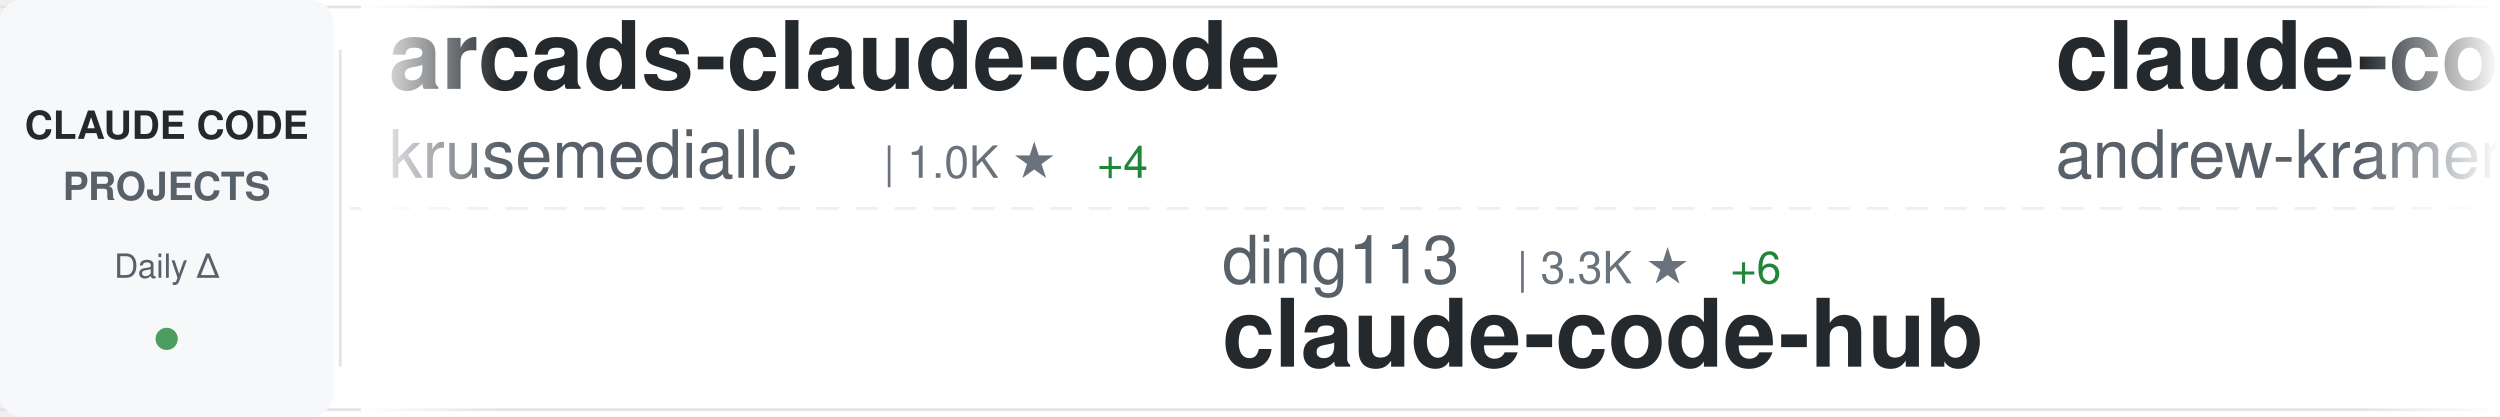
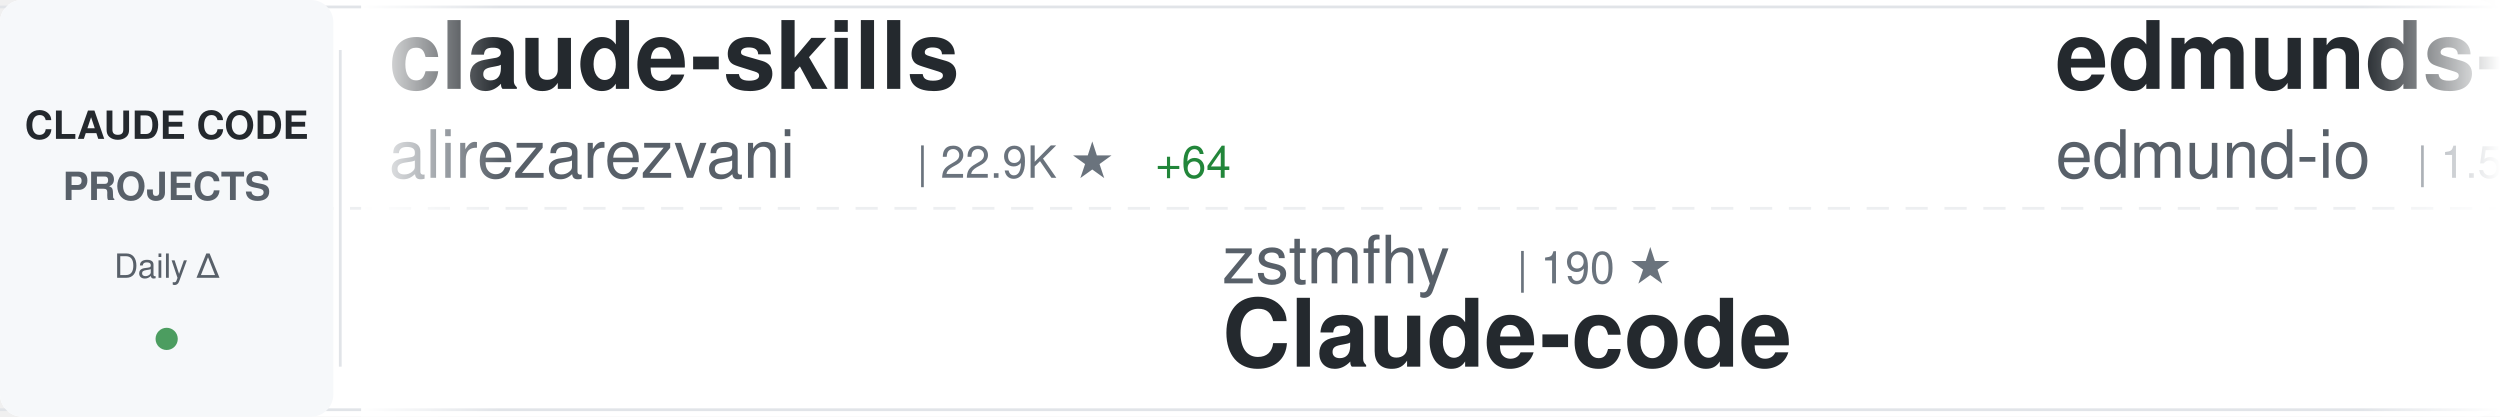
<svg xmlns="http://www.w3.org/2000/svg" width="900" height="150">
  <defs>
    <linearGradient id="awesomeLeftFade" x1="0%" y1="0%" x2="100%" y2="0%">
      <stop offset="0%" style="stop-color:#ffffff;stop-opacity:1" />
      <stop offset="100%" style="stop-color:#ffffff;stop-opacity:0" />
    </linearGradient>
    <linearGradient id="awesomeRightFade" x1="0%" y1="0%" x2="100%" y2="0%">
      <stop offset="0%" style="stop-color:#ffffff;stop-opacity:0" />
      <stop offset="100%" style="stop-color:#ffffff;stop-opacity:1" />
    </linearGradient>
  </defs>
  <rect width="900" height="150" fill="#ffffff" rx="8" />
  <rect x="0" y="2" width="900" height="1" fill="#e1e4e8" />
  <rect x="0" y="147" width="900" height="1" fill="#e1e4e8" />
  <line x1="0" y1="75" x2="900" y2="75" stroke="#e1e4e8" stroke-width="1" stroke-dasharray="8 6" opacity="0.6" />
  <rect x="0" y="0" width="120" height="150" fill="#f6f8fa" rx="8" />
  <text x="60" y="50" font-family="-apple-system, BlinkMacSystemFont, 'Segoe UI', Helvetica, Arial, sans-serif" font-size="14" font-weight="600" fill="#24292e" text-anchor="middle">CLAUDE CODE</text>
  <text x="60" y="72" font-family="-apple-system, BlinkMacSystemFont, 'Segoe UI', Helvetica, Arial, sans-serif" font-size="14" font-weight="600" fill="#586069" text-anchor="middle">PROJECTS</text>
  <text x="60" y="100" font-family="-apple-system, BlinkMacSystemFont, 'Segoe UI', Helvetica, Arial, sans-serif" font-size="12" font-weight="500" fill="#586069" text-anchor="middle">Daily Δ</text>
  <circle cx="60" cy="122" r="4" fill="#22863a" opacity="0.8" />
  <rect x="122" y="18" width="1" height="114" fill="#e1e4e8" />
  <clipPath id="awesomeTickerClip">
    <rect x="130" y="0" width="770" height="150" />
  </clipPath>
  <g clip-path="url(#awesomeTickerClip)">
    <g id="awesomeTickerItems">
      <animateTransform attributeName="transform" attributeType="XML" type="translate" from="0 0" to="-3000 0" dur="54s" repeatCount="indefinite" />
      <g transform="translate(0, 0)">
+         <text x="140" y="32" font-family="-apple-system, BlinkMacSystemFont, 'Segoe UI', Helvetica, Arial, sans-serif" font-size="34" font-weight="600" fill="#24292e">claude-skills</text>
+         <text x="140" y="64" font-family="-apple-system, BlinkMacSystemFont, 'Segoe UI', Helvetica, Arial, sans-serif" font-size="24" font-weight="400" fill="#586069">alirezarezvani</text>
+         <text x="330" y="64" font-family="-apple-system, BlinkMacSystemFont, 'Segoe UI', Helvetica, Arial, sans-serif" font-size="16" font-weight="500" fill="#6a737d">| 22.9K ★</text>
+         <text x="416" y="64" font-family="-apple-system, BlinkMacSystemFont, 'Segoe UI', Helvetica, Arial, sans-serif" font-size="16" font-weight="500" fill="#22863a"> +64</text>
+       </g>
+       <g transform="translate(300, 0)">
+         <text x="140" y="102" font-family="-apple-system, BlinkMacSystemFont, 'Segoe UI', Helvetica, Arial, sans-serif" font-size="24" font-weight="400" fill="#586069">zstmfhy</text>
+         <text x="246" y="102" font-family="-apple-system, BlinkMacSystemFont, 'Segoe UI', Helvetica, Arial, sans-serif" font-size="16" font-weight="500" fill="#6a737d">| 190 ★</text>
+         <text x="140" y="132" font-family="-apple-system, BlinkMacSystemFont, 'Segoe UI', Helvetica, Arial, sans-serif" font-size="34" font-weight="600" fill="#24292e">Claude-code</text>
+       </g>
+       <g transform="translate(600, 0)">
+         <text x="140" y="32" font-family="-apple-system, BlinkMacSystemFont, 'Segoe UI', Helvetica, Arial, sans-serif" font-size="34" font-weight="600" fill="#24292e">edmunds-claude-code</text>
+         <text x="140" y="64" font-family="-apple-system, BlinkMacSystemFont, 'Segoe UI', Helvetica, Arial, sans-serif" font-size="24" font-weight="400" fill="#586069">edmund-io</text>
+         <text x="270" y="64" font-family="-apple-system, BlinkMacSystemFont, 'Segoe UI', Helvetica, Arial, sans-serif" font-size="16" font-weight="500" fill="#6a737d">| 1.5K ★</text>
+       </g>
+       <g transform="translate(900, 0)">
+         <text x="140" y="102" font-family="-apple-system, BlinkMacSystemFont, 'Segoe UI', Helvetica, Arial, sans-serif" font-size="24" font-weight="400" fill="#586069">huangserva</text>
+         <text x="282" y="102" font-family="-apple-system, BlinkMacSystemFont, 'Segoe UI', Helvetica, Arial, sans-serif" font-size="16" font-weight="500" fill="#6a737d">| 623 ★</text>
+         <text x="350" y="102" font-family="-apple-system, BlinkMacSystemFont, 'Segoe UI', Helvetica, Arial, sans-serif" font-size="16" font-weight="500" fill="#22863a"> +1</text>
+         <text x="140" y="132" font-family="-apple-system, BlinkMacSystemFont, 'Segoe UI', Helvetica, Arial, sans-serif" font-size="34" font-weight="600" fill="#24292e">claude-code-cli</text>
+       </g>
+       <g transform="translate(1200, 0)">
+         <text x="140" y="32" font-family="-apple-system, BlinkMacSystemFont, 'Segoe UI', Helvetica, Arial, sans-serif" font-size="34" font-weight="600" fill="#24292e">pi-vs-claude-code</text>
+         <text x="140" y="64" font-family="-apple-system, BlinkMacSystemFont, 'Segoe UI', Helvetica, Arial, sans-serif" font-size="24" font-weight="400" fill="#586069">disler</text>
+         <text x="234" y="64" font-family="-apple-system, BlinkMacSystemFont, 'Segoe UI', Helvetica, Arial, sans-serif" font-size="16" font-weight="500" fill="#6a737d">| 1.5K ★</text>
+         <text x="311" y="64" font-family="-apple-system, BlinkMacSystemFont, 'Segoe UI', Helvetica, Arial, sans-serif" font-size="16" font-weight="500" fill="#22863a"> +8</text>
+       </g>
+       <g transform="translate(1500, 0)">
+         <text x="140" y="102" font-family="-apple-system, BlinkMacSystemFont, 'Segoe UI', Helvetica, Arial, sans-serif" font-size="24" font-weight="400" fill="#586069">alejandrobalderas</text>
+         <text x="366" y="102" font-family="-apple-system, BlinkMacSystemFont, 'Segoe UI', Helvetica, Arial, sans-serif" font-size="16" font-weight="500" fill="#6a737d">| 2.7K ★</text>
+         <text x="140" y="132" font-family="-apple-system, BlinkMacSystemFont, 'Segoe UI', Helvetica, Arial, sans-serif" font-size="34" font-weight="600" fill="#24292e">claude-code-from-source</text>
+       </g>
+       <g transform="translate(1800, 0)">
+         <text x="140" y="32" font-family="-apple-system, BlinkMacSystemFont, 'Segoe UI', Helvetica, Arial, sans-serif" font-size="34" font-weight="600" fill="#24292e">claude-code-source</text>
+         <text x="140" y="64" font-family="-apple-system, BlinkMacSystemFont, 'Segoe UI', Helvetica, Arial, sans-serif" font-size="24" font-weight="400" fill="#586069">JrCx7scC</text>
+         <text x="258" y="64" font-family="-apple-system, BlinkMacSystemFont, 'Segoe UI', Helvetica, Arial, sans-serif" font-size="16" font-weight="500" fill="#6a737d">| 371 ★</text>
+       </g>
+       <g transform="translate(2100, 0)">
+         <text x="140" y="102" font-family="-apple-system, BlinkMacSystemFont, 'Segoe UI', Helvetica, Arial, sans-serif" font-size="24" font-weight="400" fill="#586069">luyao618</text>
+         <text x="258" y="102" font-family="-apple-system, BlinkMacSystemFont, 'Segoe UI', Helvetica, Arial, sans-serif" font-size="16" font-weight="500" fill="#6a737d">| 1.6K ★</text>
+         <text x="335" y="102" font-family="-apple-system, BlinkMacSystemFont, 'Segoe UI', Helvetica, Arial, sans-serif" font-size="16" font-weight="500" fill="#22863a"> +2</text>
+         <text x="140" y="132" font-family="-apple-system, BlinkMacSystemFont, 'Segoe UI', Helvetica, Arial, sans-serif" font-size="34" font-weight="600" fill="#24292e">Claude-Code-Source-Study</text>
+       </g>
+       <g transform="translate(2400, 0)">
        <text x="140" y="32" font-family="-apple-system, BlinkMacSystemFont, 'Segoe UI', Helvetica, Arial, sans-serif" font-size="34" font-weight="600" fill="#24292e">arcads-claude-code</text>
        <text x="140" y="64" font-family="-apple-system, BlinkMacSystemFont, 'Segoe UI', Helvetica, Arial, sans-serif" font-size="24" font-weight="400" fill="#586069">krusemediallc</text>
        <text x="318" y="64" font-family="-apple-system, BlinkMacSystemFont, 'Segoe UI', Helvetica, Arial, sans-serif" font-size="16" font-weight="500" fill="#6a737d">| 1.0K ★</text>
        <text x="395" y="64" font-family="-apple-system, BlinkMacSystemFont, 'Segoe UI', Helvetica, Arial, sans-serif" font-size="16" font-weight="500" fill="#22863a"> +4</text>
      </g>
-       <g transform="translate(300, 0)">
-         <text x="140" y="102" font-family="-apple-system, BlinkMacSystemFont, 'Segoe UI', Helvetica, Arial, sans-serif" font-size="24" font-weight="400" fill="#586069">ding113</text>
-         <text x="246" y="102" font-family="-apple-system, BlinkMacSystemFont, 'Segoe UI', Helvetica, Arial, sans-serif" font-size="16" font-weight="500" fill="#6a737d">| 3.3K ★</text>
-         <text x="323" y="102" font-family="-apple-system, BlinkMacSystemFont, 'Segoe UI', Helvetica, Arial, sans-serif" font-size="16" font-weight="500" fill="#22863a"> +6</text>
-         <text x="140" y="132" font-family="-apple-system, BlinkMacSystemFont, 'Segoe UI', Helvetica, Arial, sans-serif" font-size="34" font-weight="600" fill="#24292e">claude-code-hub</text>
-       </g>
-       <g transform="translate(600, 0)">
-         <text x="140" y="32" font-family="-apple-system, BlinkMacSystemFont, 'Segoe UI', Helvetica, Arial, sans-serif" font-size="34" font-weight="600" fill="#24292e">claude-code-source-build</text>
-         <text x="140" y="64" font-family="-apple-system, BlinkMacSystemFont, 'Segoe UI', Helvetica, Arial, sans-serif" font-size="24" font-weight="400" fill="#586069">andrew-kramer-inno</text>
-         <text x="378" y="64" font-family="-apple-system, BlinkMacSystemFont, 'Segoe UI', Helvetica, Arial, sans-serif" font-size="16" font-weight="500" fill="#6a737d">| 594 ★</text>
-       </g>
-       <g transform="translate(900, 0)">
-         <text x="140" y="102" font-family="-apple-system, BlinkMacSystemFont, 'Segoe UI', Helvetica, Arial, sans-serif" font-size="24" font-weight="400" fill="#586069">guanshan</text>
-         <text x="258" y="102" font-family="-apple-system, BlinkMacSystemFont, 'Segoe UI', Helvetica, Arial, sans-serif" font-size="16" font-weight="500" fill="#6a737d">| 61 ★</text>
-         <text x="140" y="132" font-family="-apple-system, BlinkMacSystemFont, 'Segoe UI', Helvetica, Arial, sans-serif" font-size="34" font-weight="600" fill="#24292e">ClaudeCode</text>
-       </g>
-       <g transform="translate(1200, 0)">
-         <text x="140" y="32" font-family="-apple-system, BlinkMacSystemFont, 'Segoe UI', Helvetica, Arial, sans-serif" font-size="34" font-weight="600" fill="#24292e">Claude-Code</text>
-         <text x="140" y="64" font-family="-apple-system, BlinkMacSystemFont, 'Segoe UI', Helvetica, Arial, sans-serif" font-size="24" font-weight="400" fill="#586069">OrcaWhisper</text>
-         <text x="294" y="64" font-family="-apple-system, BlinkMacSystemFont, 'Segoe UI', Helvetica, Arial, sans-serif" font-size="16" font-weight="500" fill="#6a737d">| 86 ★</text>
-       </g>
-       <g transform="translate(1500, 0)">
-         <text x="140" y="102" font-family="-apple-system, BlinkMacSystemFont, 'Segoe UI', Helvetica, Arial, sans-serif" font-size="24" font-weight="400" fill="#586069">Cranot</text>
-         <text x="234" y="102" font-family="-apple-system, BlinkMacSystemFont, 'Segoe UI', Helvetica, Arial, sans-serif" font-size="16" font-weight="500" fill="#6a737d">| 2.8K ★</text>
-         <text x="140" y="132" font-family="-apple-system, BlinkMacSystemFont, 'Segoe UI', Helvetica, Arial, sans-serif" font-size="34" font-weight="600" fill="#24292e">claude-code-guide</text>
-       </g>
-       <g transform="translate(1800, 0)">
-         <text x="140" y="32" font-family="-apple-system, BlinkMacSystemFont, 'Segoe UI', Helvetica, Arial, sans-serif" font-size="34" font-weight="600" fill="#24292e">Claude-Code-Game-Studios</text>
-         <text x="140" y="64" font-family="-apple-system, BlinkMacSystemFont, 'Segoe UI', Helvetica, Arial, sans-serif" font-size="24" font-weight="400" fill="#586069">Donchitos</text>
-         <text x="270" y="64" font-family="-apple-system, BlinkMacSystemFont, 'Segoe UI', Helvetica, Arial, sans-serif" font-size="16" font-weight="500" fill="#6a737d">| 23.3K ★</text>
-         <text x="356" y="64" font-family="-apple-system, BlinkMacSystemFont, 'Segoe UI', Helvetica, Arial, sans-serif" font-size="16" font-weight="500" fill="#22863a"> +41</text>
-       </g>
-       <g transform="translate(2100, 0)">
-         <text x="140" y="102" font-family="-apple-system, BlinkMacSystemFont, 'Segoe UI', Helvetica, Arial, sans-serif" font-size="24" font-weight="400" fill="#586069">pengchengneo</text>
-         <text x="306" y="102" font-family="-apple-system, BlinkMacSystemFont, 'Segoe UI', Helvetica, Arial, sans-serif" font-size="16" font-weight="500" fill="#6a737d">| 1.7K ★</text>
-         <text x="383" y="102" font-family="-apple-system, BlinkMacSystemFont, 'Segoe UI', Helvetica, Arial, sans-serif" font-size="16" font-weight="500" fill="#22863a"> +5</text>
-         <text x="140" y="132" font-family="-apple-system, BlinkMacSystemFont, 'Segoe UI', Helvetica, Arial, sans-serif" font-size="34" font-weight="600" fill="#24292e">Claude-Code</text>
-       </g>
-       <g transform="translate(2400, 0)">
-         <text x="140" y="32" font-family="-apple-system, BlinkMacSystemFont, 'Segoe UI', Helvetica, Arial, sans-serif" font-size="34" font-weight="600" fill="#24292e">claude-code-base-action</text>
-         <text x="140" y="64" font-family="-apple-system, BlinkMacSystemFont, 'Segoe UI', Helvetica, Arial, sans-serif" font-size="24" font-weight="400" fill="#586069">anthropics</text>
-         <text x="282" y="64" font-family="-apple-system, BlinkMacSystemFont, 'Segoe UI', Helvetica, Arial, sans-serif" font-size="16" font-weight="500" fill="#6a737d">| 919 ★</text>
-         <text x="350" y="64" font-family="-apple-system, BlinkMacSystemFont, 'Segoe UI', Helvetica, Arial, sans-serif" font-size="16" font-weight="500" fill="#22863a"> +3</text>
-       </g>
      <g transform="translate(2700, 0)">
-         <text x="140" y="102" font-family="-apple-system, BlinkMacSystemFont, 'Segoe UI', Helvetica, Arial, sans-serif" font-size="24" font-weight="400" fill="#586069">huangjia2019</text>
-         <text x="306" y="102" font-family="-apple-system, BlinkMacSystemFont, 'Segoe UI', Helvetica, Arial, sans-serif" font-size="16" font-weight="500" fill="#6a737d">| 1.0K ★</text>
-         <text x="383" y="102" font-family="-apple-system, BlinkMacSystemFont, 'Segoe UI', Helvetica, Arial, sans-serif" font-size="16" font-weight="500" fill="#22863a"> +4</text>
-         <text x="140" y="132" font-family="-apple-system, BlinkMacSystemFont, 'Segoe UI', Helvetica, Arial, sans-serif" font-size="34" font-weight="600" fill="#24292e">claude-code-engineering</text>
+         <text x="140" y="102" font-family="-apple-system, BlinkMacSystemFont, 'Segoe UI', Helvetica, Arial, sans-serif" font-size="24" font-weight="400" fill="#586069">ponponon</text>
+         <text x="258" y="102" font-family="-apple-system, BlinkMacSystemFont, 'Segoe UI', Helvetica, Arial, sans-serif" font-size="16" font-weight="500" fill="#6a737d">| 2.3K ★</text>
+         <text x="140" y="132" font-family="-apple-system, BlinkMacSystemFont, 'Segoe UI', Helvetica, Arial, sans-serif" font-size="34" font-weight="600" fill="#24292e">claude_code_src</text>
      </g>
      <g transform="translate(3000, 0)">
-         <text x="140" y="32" font-family="-apple-system, BlinkMacSystemFont, 'Segoe UI', Helvetica, Arial, sans-serif" font-size="34" font-weight="600" fill="#24292e">arcads-claude-code</text>
-         <text x="140" y="64" font-family="-apple-system, BlinkMacSystemFont, 'Segoe UI', Helvetica, Arial, sans-serif" font-size="24" font-weight="400" fill="#586069">krusemediallc</text>
-         <text x="318" y="64" font-family="-apple-system, BlinkMacSystemFont, 'Segoe UI', Helvetica, Arial, sans-serif" font-size="16" font-weight="500" fill="#6a737d">| 1.0K ★</text>
-         <text x="395" y="64" font-family="-apple-system, BlinkMacSystemFont, 'Segoe UI', Helvetica, Arial, sans-serif" font-size="16" font-weight="500" fill="#22863a"> +4</text>
+         <text x="140" y="32" font-family="-apple-system, BlinkMacSystemFont, 'Segoe UI', Helvetica, Arial, sans-serif" font-size="34" font-weight="600" fill="#24292e">claude-skills</text>
+         <text x="140" y="64" font-family="-apple-system, BlinkMacSystemFont, 'Segoe UI', Helvetica, Arial, sans-serif" font-size="24" font-weight="400" fill="#586069">alirezarezvani</text>
+         <text x="330" y="64" font-family="-apple-system, BlinkMacSystemFont, 'Segoe UI', Helvetica, Arial, sans-serif" font-size="16" font-weight="500" fill="#6a737d">| 22.9K ★</text>
+         <text x="416" y="64" font-family="-apple-system, BlinkMacSystemFont, 'Segoe UI', Helvetica, Arial, sans-serif" font-size="16" font-weight="500" fill="#22863a"> +64</text>
      </g>
      <g transform="translate(3300, 0)">
-         <text x="140" y="102" font-family="-apple-system, BlinkMacSystemFont, 'Segoe UI', Helvetica, Arial, sans-serif" font-size="24" font-weight="400" fill="#586069">ding113</text>
-         <text x="246" y="102" font-family="-apple-system, BlinkMacSystemFont, 'Segoe UI', Helvetica, Arial, sans-serif" font-size="16" font-weight="500" fill="#6a737d">| 3.3K ★</text>
-         <text x="323" y="102" font-family="-apple-system, BlinkMacSystemFont, 'Segoe UI', Helvetica, Arial, sans-serif" font-size="16" font-weight="500" fill="#22863a"> +6</text>
-         <text x="140" y="132" font-family="-apple-system, BlinkMacSystemFont, 'Segoe UI', Helvetica, Arial, sans-serif" font-size="34" font-weight="600" fill="#24292e">claude-code-hub</text>
+         <text x="140" y="102" font-family="-apple-system, BlinkMacSystemFont, 'Segoe UI', Helvetica, Arial, sans-serif" font-size="24" font-weight="400" fill="#586069">zstmfhy</text>
+         <text x="246" y="102" font-family="-apple-system, BlinkMacSystemFont, 'Segoe UI', Helvetica, Arial, sans-serif" font-size="16" font-weight="500" fill="#6a737d">| 190 ★</text>
+         <text x="140" y="132" font-family="-apple-system, BlinkMacSystemFont, 'Segoe UI', Helvetica, Arial, sans-serif" font-size="34" font-weight="600" fill="#24292e">Claude-code</text>
      </g>
      <g transform="translate(3600, 0)">
-         <text x="140" y="32" font-family="-apple-system, BlinkMacSystemFont, 'Segoe UI', Helvetica, Arial, sans-serif" font-size="34" font-weight="600" fill="#24292e">claude-code-source-build</text>
-         <text x="140" y="64" font-family="-apple-system, BlinkMacSystemFont, 'Segoe UI', Helvetica, Arial, sans-serif" font-size="24" font-weight="400" fill="#586069">andrew-kramer-inno</text>
-         <text x="378" y="64" font-family="-apple-system, BlinkMacSystemFont, 'Segoe UI', Helvetica, Arial, sans-serif" font-size="16" font-weight="500" fill="#6a737d">| 594 ★</text>
+         <text x="140" y="32" font-family="-apple-system, BlinkMacSystemFont, 'Segoe UI', Helvetica, Arial, sans-serif" font-size="34" font-weight="600" fill="#24292e">edmunds-claude-code</text>
+         <text x="140" y="64" font-family="-apple-system, BlinkMacSystemFont, 'Segoe UI', Helvetica, Arial, sans-serif" font-size="24" font-weight="400" fill="#586069">edmund-io</text>
+         <text x="270" y="64" font-family="-apple-system, BlinkMacSystemFont, 'Segoe UI', Helvetica, Arial, sans-serif" font-size="16" font-weight="500" fill="#6a737d">| 1.5K ★</text>
      </g>
      <g transform="translate(3900, 0)">
-         <text x="140" y="102" font-family="-apple-system, BlinkMacSystemFont, 'Segoe UI', Helvetica, Arial, sans-serif" font-size="24" font-weight="400" fill="#586069">guanshan</text>
-         <text x="258" y="102" font-family="-apple-system, BlinkMacSystemFont, 'Segoe UI', Helvetica, Arial, sans-serif" font-size="16" font-weight="500" fill="#6a737d">| 61 ★</text>
-         <text x="140" y="132" font-family="-apple-system, BlinkMacSystemFont, 'Segoe UI', Helvetica, Arial, sans-serif" font-size="34" font-weight="600" fill="#24292e">ClaudeCode</text>
+         <text x="140" y="102" font-family="-apple-system, BlinkMacSystemFont, 'Segoe UI', Helvetica, Arial, sans-serif" font-size="24" font-weight="400" fill="#586069">huangserva</text>
+         <text x="282" y="102" font-family="-apple-system, BlinkMacSystemFont, 'Segoe UI', Helvetica, Arial, sans-serif" font-size="16" font-weight="500" fill="#6a737d">| 623 ★</text>
+         <text x="350" y="102" font-family="-apple-system, BlinkMacSystemFont, 'Segoe UI', Helvetica, Arial, sans-serif" font-size="16" font-weight="500" fill="#22863a"> +1</text>
+         <text x="140" y="132" font-family="-apple-system, BlinkMacSystemFont, 'Segoe UI', Helvetica, Arial, sans-serif" font-size="34" font-weight="600" fill="#24292e">claude-code-cli</text>
      </g>
    </g>
  </g>
  <rect x="130" y="0" width="50" height="150" fill="url(#awesomeLeftFade)" />
  <rect x="850" y="0" width="50" height="150" fill="url(#awesomeRightFade)" />
</svg>
